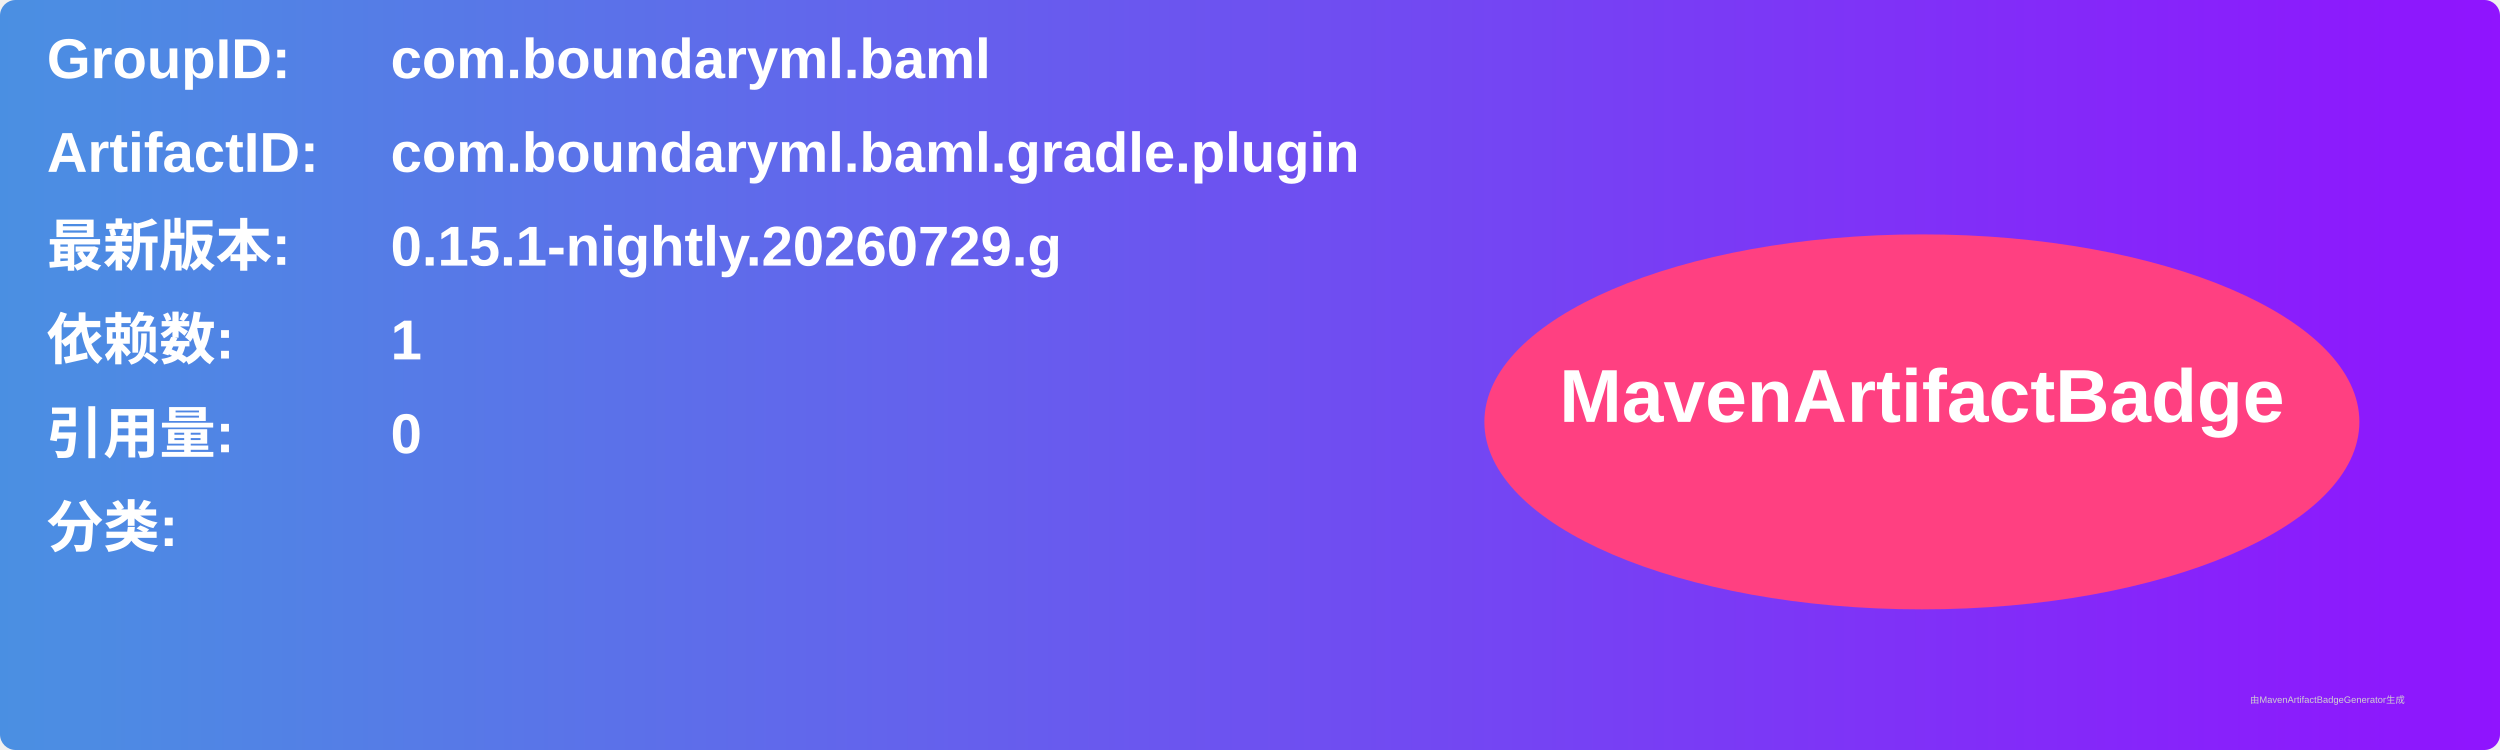
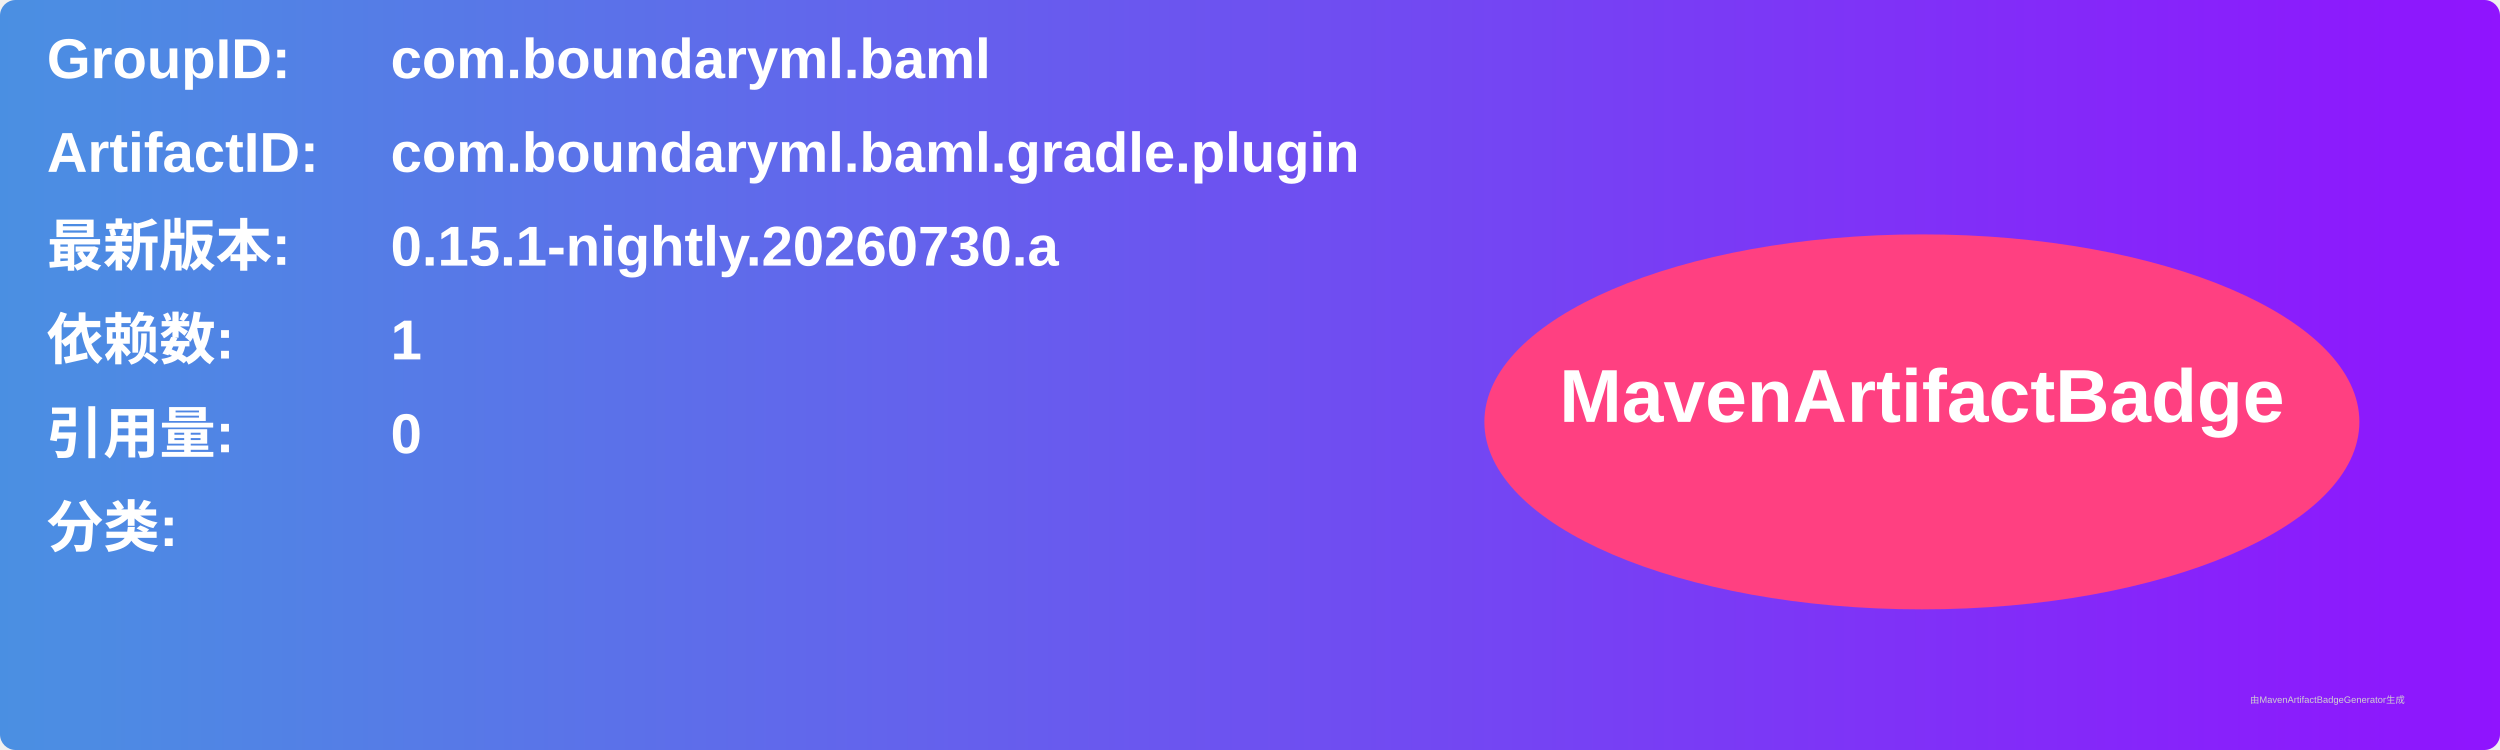
<svg xmlns="http://www.w3.org/2000/svg" width="800" height="240" viewBox="0 0 800 240">
  <linearGradient id="grad" x1="0%" y1="0%" x2="100%" y2="0%">
    <stop offset="0%" stop-color="#4a90e2" />
    <stop offset="100%" stop-color="#9013fe" />
  </linearGradient>
  <rect width="100%" height="100%" rx="5" ry="5" fill="url(#grad)" />
  <g transform="translate(15, 15)">
    <text x="0" y="10" font-family="Arial" font-size="18" fill="white" font-weight="bold" width="260">GroupID:</text>
    <text x="110" y="10" font-family="Arial" font-size="18" fill="white" font-weight="bold" width="460">com.boundaryml.baml</text>
    <text x="0" y="40" font-family="Arial" font-size="18" fill="white" font-weight="bold" width="260">ArtifactID:</text>
    <text x="110" y="40" font-family="Arial" font-size="18" fill="white" font-weight="bold" width="460">com.boundaryml.baml.gradle.plugin</text>
    <text x="0" y="70" font-family="Arial" font-size="18" fill="white" font-weight="bold">最新版本:</text>
    <text x="110" y="70" font-family="Arial" font-size="18" fill="white" font-weight="bold">
-       <tspan font-weight="bold">0.15.1-nightly.20260729.g</tspan>
+       <tspan font-weight="bold">0.15.1-nightly.20260730.a</tspan>
    </text>
    <text x="0" y="100" font-family="Arial" font-size="18" fill="white" font-weight="bold">依赖数: </text>
    <text x="110" y="100" font-family="Arial" font-size="18" fill="white">
      <tspan font-weight="bold">1</tspan>
    </text>
    <text x="0" y="130" font-family="Arial" font-size="18" fill="white" font-weight="bold">引用量: </text>
    <text x="110" y="130" font-family="Arial" font-size="18" fill="white">
      <tspan font-weight="bold">0</tspan>
    </text>
    <text x="0" y="160" font-family="Arial" font-size="18" fill="white" font-weight="bold">分类:</text>
    <text x="10" y="190" font-family="Arial" font-size="10" fill="white">
      <tspan font-weight="bold" />
    </text>
    <ellipse cx="600" cy="120" rx="140" ry="60" fill="#ff4081" />
    <text x="600" y="120" text-anchor="middle" font-family="Arial" font-size="24" fill="white" font-weight="bold">MavenArtifactBadge</text>
  </g>
  <text x="720" y="225" font-family="Arial" font-size="3" fill="#d0d0d0">由MavenArtifactBadgeGenerator生成</text>
</svg>
